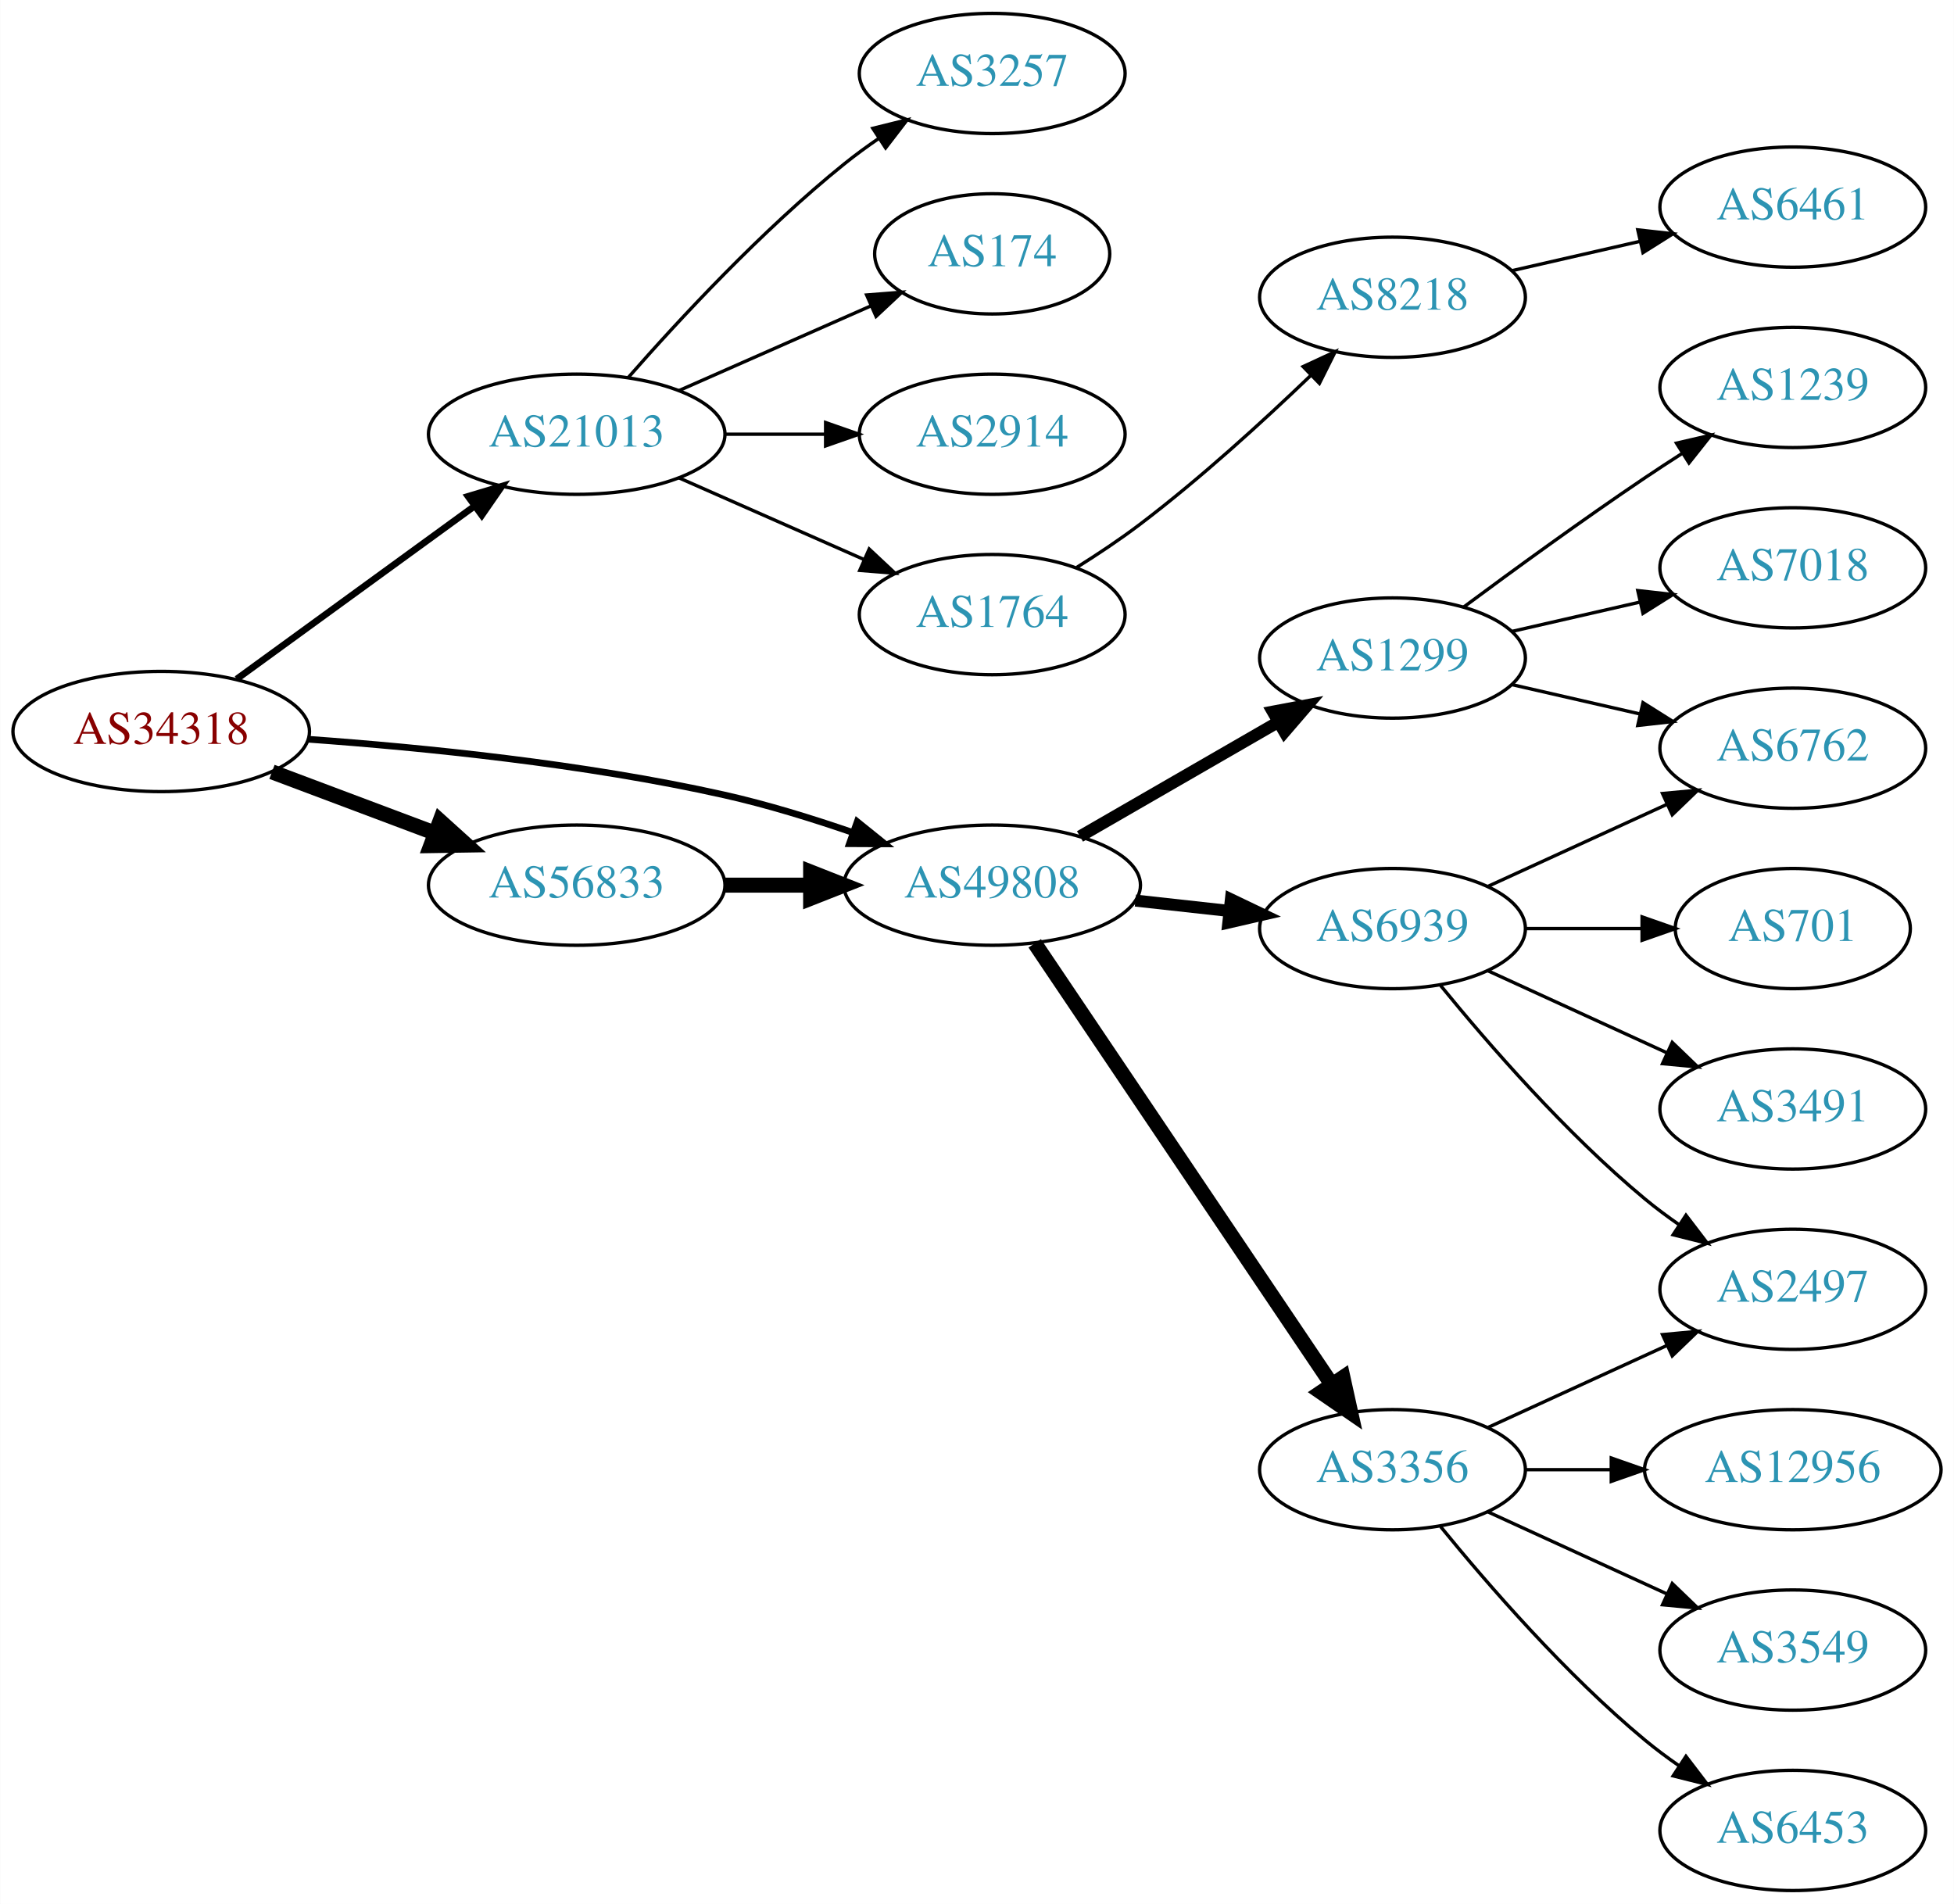
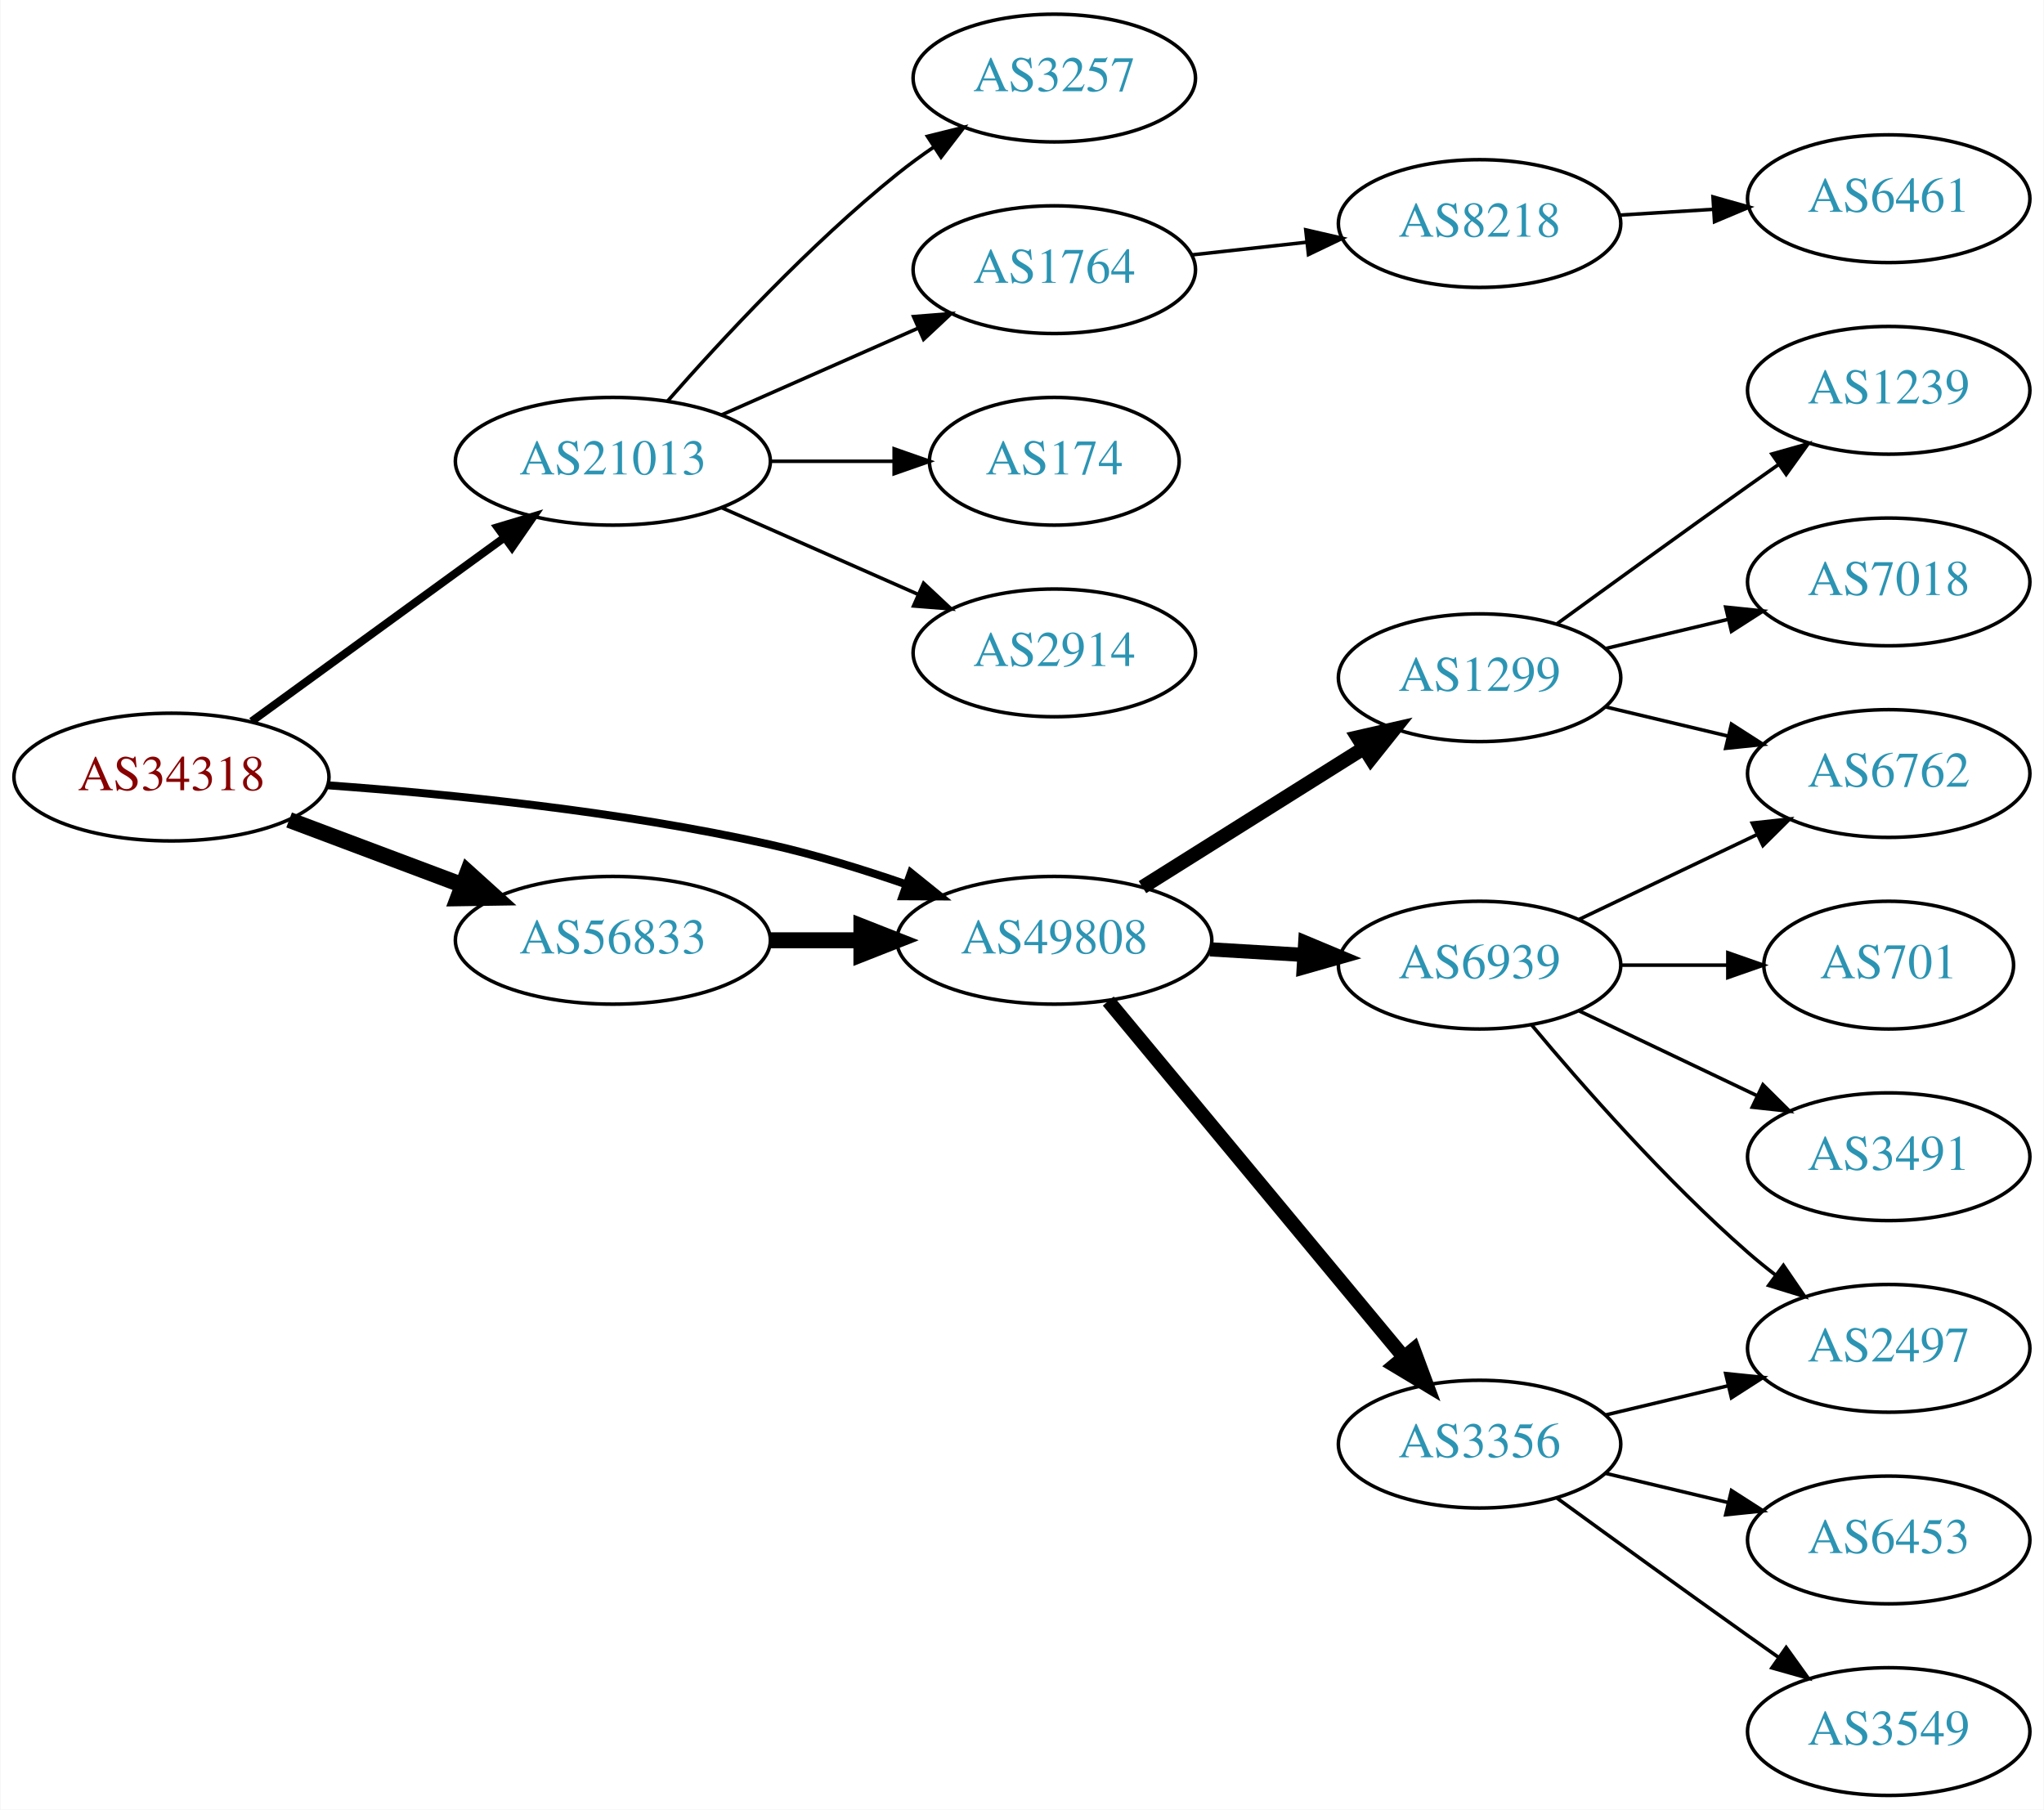
- <svg xmlns="http://www.w3.org/2000/svg" xmlns:xlink="http://www.w3.org/1999/xlink" width="585pt" height="570pt" viewBox="0.00 0.00 584.86 570.00">
-   <g id="graph0" class="graph" transform="scale(1 1) rotate(0) translate(4 566)">
-     <polygon fill="white" stroke="none" points="-4,4 -4,-566 580.862,-566 580.862,4 -4,4" />
+ <svg xmlns="http://www.w3.org/2000/svg" xmlns:xlink="http://www.w3.org/1999/xlink" width="576pt" height="510pt" viewBox="0.00 0.00 575.76 510.00">
+   <g id="graph0" class="graph" transform="scale(1 1) rotate(0) translate(4 506)">
+     <polygon fill="white" stroke="none" points="-4,4 -4,-506 571.762,-506 571.762,4 -4,4" />
    <g id="node1" class="node">
      <g id="a_node1">
        <a xlink:href="/asn/34318" xlink:title="AS34318 ~ Flashnet GmbH [AT]">
-           <ellipse fill="#ffffff" stroke="black" cx="44.196" cy="-347" rx="44.393" ry="18" />
-           <text text-anchor="middle" x="44.196" y="-343.3" font-family="Times,serif" font-size="14.00" fill="#880000">AS34318</text>
+           <ellipse fill="#ffffff" stroke="black" cx="44.196" cy="-287" rx="44.393" ry="18" />
+           <text text-anchor="middle" x="44.196" y="-283.3" font-family="Times,serif" font-size="14.00" fill="#880000">AS34318</text>
        </a>
      </g>
    </g>
    <g id="node2" class="node">
      <g id="a_node2">
        <a xlink:href="/asn/21013" xlink:title="AS21013 ~ Wels, AT [AT]">
-           <ellipse fill="#ffffff" stroke="black" cx="168.588" cy="-436" rx="44.393" ry="18" />
-           <text text-anchor="middle" x="168.588" y="-432.3" font-family="Times,serif" font-size="14.00" fill="#2c94b3">AS21013</text>
+           <ellipse fill="#ffffff" stroke="black" cx="168.588" cy="-376" rx="44.393" ry="18" />
+           <text text-anchor="middle" x="168.588" y="-372.3" font-family="Times,serif" font-size="14.00" fill="#2c94b3">AS21013</text>
        </a>
      </g>
    </g>
    <g id="edge1" class="edge">
-       <path fill="none" stroke="black" stroke-width="2" d="M66.796,-362.707C86.546,-377.068 115.939,-398.442 137.895,-414.408" />
-       <polygon fill="black" stroke="black" stroke-width="2" points="136.058,-417.4 146.205,-420.45 140.175,-411.739 136.058,-417.4" />
+       <path fill="none" stroke="black" stroke-width="2.25" d="M66.796,-302.707C86.546,-317.068 115.939,-338.442 137.895,-354.408" />
+       <polygon fill="black" stroke="black" stroke-width="2.25" points="136.058,-357.4 146.205,-360.45 140.175,-351.739 136.058,-357.4" />
    </g>
    <g id="node3" class="node">
      <g id="a_node3">
        <a xlink:href="/asn/49808" xlink:title="AS49808 ~ POWERSPEED-AS [AT]">
-           <ellipse fill="#ffffff" stroke="black" cx="292.98" cy="-301" rx="44.393" ry="18" />
-           <text text-anchor="middle" x="292.98" y="-297.3" font-family="Times,serif" font-size="14.00" fill="#2c94b3">AS49808</text>
+           <ellipse fill="#ffffff" stroke="black" cx="292.98" cy="-241" rx="44.393" ry="18" />
+           <text text-anchor="middle" x="292.98" y="-237.3" font-family="Times,serif" font-size="14.00" fill="#2c94b3">AS49808</text>
        </a>
      </g>
    </g>
    <g id="edge2" class="edge">
-       <path fill="none" stroke="black" stroke-width="2" d="M88.326,-344.675C122.427,-342.224 171.07,-337.36 212.784,-328 225.534,-325.139 239.102,-320.955 251.339,-316.731" />
-       <polygon fill="black" stroke="black" stroke-width="2" points="252.576,-320.006 260.826,-313.359 250.232,-313.41 252.576,-320.006" />
+       <path fill="none" stroke="black" stroke-width="2.25" d="M88.326,-284.675C122.427,-282.224 171.07,-277.36 212.784,-268 225.534,-265.139 239.102,-260.955 251.339,-256.731" />
+       <polygon fill="black" stroke="black" stroke-width="2.25" points="252.576,-260.006 260.826,-253.359 250.232,-253.41 252.576,-260.006" />
    </g>
    <g id="node4" class="node">
      <g id="a_node4">
        <a xlink:href="/asn/56833" xlink:title="AS56833 ~ mieX.at [AT]">
-           <ellipse fill="#ffffff" stroke="black" cx="168.588" cy="-301" rx="44.393" ry="18" />
-           <text text-anchor="middle" x="168.588" y="-297.3" font-family="Times,serif" font-size="14.00" fill="#2c94b3">AS56833</text>
+           <ellipse fill="#ffffff" stroke="black" cx="168.588" cy="-241" rx="44.393" ry="18" />
+           <text text-anchor="middle" x="168.588" y="-237.3" font-family="Times,serif" font-size="14.00" fill="#2c94b3">AS56833</text>
        </a>
      </g>
    </g>
    <g id="edge3" class="edge">
-       <path fill="none" stroke="black" stroke-width="4.5" d="M77.353,-334.914C92.251,-329.315 110.138,-322.592 126.043,-316.614" />
-       <polygon fill="black" stroke="black" stroke-width="4.5" points="127.67,-320.209 135.646,-313.005 124.9,-312.838 127.67,-320.209" />
+       <path fill="none" stroke="black" stroke-width="4.5" d="M77.353,-274.914C92.251,-269.315 110.138,-262.592 126.043,-256.614" />
+       <polygon fill="black" stroke="black" stroke-width="4.5" points="127.67,-260.209 135.646,-253.005 124.9,-252.838 127.67,-260.209" />
    </g>
    <g id="node5" class="node">
      <g id="a_node5">
-         <a xlink:href="/asn/174" xlink:title="AS174 ~ Cogent Communications [US]">
-           <ellipse fill="#ffffff" stroke="black" cx="292.98" cy="-490" rx="35.194" ry="18" />
-           <text text-anchor="middle" x="292.98" y="-486.3" font-family="Times,serif" font-size="14.00" fill="#2c94b3">AS174</text>
+         <a xlink:href="/asn/1764" xlink:title="AS1764 ~ NEXTLAYER-AS [AT]">
+           <ellipse fill="#ffffff" stroke="black" cx="292.98" cy="-430" rx="39.794" ry="18" />
+           <text text-anchor="middle" x="292.98" y="-426.3" font-family="Times,serif" font-size="14.00" fill="#2c94b3">AS1764</text>
        </a>
      </g>
    </g>
    <g id="edge4" class="edge">
-       <path fill="none" stroke="black" d="M199.216,-449.072C216.487,-456.692 238.378,-466.35 256.556,-474.371" />
-       <polygon fill="black" stroke="black" points="255.387,-477.68 265.949,-478.515 258.213,-471.276 255.387,-477.68" />
+       <path fill="none" stroke="black" d="M199.216,-389.072C215.81,-396.393 236.67,-405.597 254.403,-413.421" />
+       <polygon fill="black" stroke="black" points="253.325,-416.77 263.887,-417.605 256.151,-410.366 253.325,-416.77" />
    </g>
    <g id="node6" class="node">
      <g id="a_node6">
-         <a xlink:href="/asn/2914" xlink:title="AS2914 ~ NTT America, Inc. [US]">
-           <ellipse fill="#ffffff" stroke="black" cx="292.98" cy="-436" rx="39.794" ry="18" />
-           <text text-anchor="middle" x="292.98" y="-432.3" font-family="Times,serif" font-size="14.00" fill="#2c94b3">AS2914</text>
+         <a xlink:href="/asn/174" xlink:title="AS174 ~ Cogent Communications [US]">
+           <ellipse fill="#ffffff" stroke="black" cx="292.98" cy="-376" rx="35.194" ry="18" />
+           <text text-anchor="middle" x="292.98" y="-372.3" font-family="Times,serif" font-size="14.00" fill="#2c94b3">AS174</text>
        </a>
      </g>
    </g>
    <g id="edge5" class="edge">
-       <path fill="none" stroke="black" d="M213.084,-436C222.773,-436 233.11,-436 243.002,-436" />
-       <polygon fill="black" stroke="black" points="243.105,-439.5 253.105,-436 243.105,-432.5 243.105,-439.5" />
+       <path fill="none" stroke="black" d="M213.084,-376C224.341,-376 236.473,-376 247.767,-376" />
+       <polygon fill="black" stroke="black" points="247.854,-379.5 257.854,-376 247.854,-372.5 247.854,-379.5" />
    </g>
    <g id="node7" class="node">
      <g id="a_node7">
-         <a xlink:href="/asn/1764" xlink:title="AS1764 ~ NEXTLAYER-AS [AT]">
-           <ellipse fill="#ffffff" stroke="black" cx="292.98" cy="-382" rx="39.794" ry="18" />
-           <text text-anchor="middle" x="292.98" y="-378.3" font-family="Times,serif" font-size="14.00" fill="#2c94b3">AS1764</text>
+         <a xlink:href="/asn/2914" xlink:title="AS2914 ~ NTT America, Inc. [US]">
+           <ellipse fill="#ffffff" stroke="black" cx="292.98" cy="-322" rx="39.794" ry="18" />
+           <text text-anchor="middle" x="292.98" y="-318.3" font-family="Times,serif" font-size="14.00" fill="#2c94b3">AS2914</text>
        </a>
      </g>
    </g>
    <g id="edge6" class="edge">
-       <path fill="none" stroke="black" d="M199.216,-422.928C215.81,-415.607 236.67,-406.403 254.403,-398.579" />
-       <polygon fill="black" stroke="black" points="256.151,-401.634 263.887,-394.395 253.325,-395.23 256.151,-401.634" />
+       <path fill="none" stroke="black" d="M199.216,-362.928C215.81,-355.607 236.67,-346.403 254.403,-338.579" />
+       <polygon fill="black" stroke="black" points="256.151,-341.634 263.887,-334.395 253.325,-335.23 256.151,-341.634" />
    </g>
    <g id="node8" class="node">
      <g id="a_node8">
        <a xlink:href="/asn/3257" xlink:title="AS3257 ~ GTT [DE]">
-           <ellipse fill="#ffffff" stroke="black" cx="292.98" cy="-544" rx="39.794" ry="18" />
-           <text text-anchor="middle" x="292.98" y="-540.3" font-family="Times,serif" font-size="14.00" fill="#2c94b3">AS3257</text>
+           <ellipse fill="#ffffff" stroke="black" cx="292.98" cy="-484" rx="39.794" ry="18" />
+           <text text-anchor="middle" x="292.98" y="-480.3" font-family="Times,serif" font-size="14.00" fill="#2c94b3">AS3257</text>
        </a>
      </g>
    </g>
    <g id="edge7" class="edge">
-       <path fill="none" stroke="black" d="M184.021,-452.983C199.152,-470.229 224.116,-497.148 248.784,-517 252.04,-519.62 255.565,-522.192 259.149,-524.646" />
-       <polygon fill="black" stroke="black" points="257.237,-527.577 267.522,-530.121 261.068,-521.719 257.237,-527.577" />
+       <path fill="none" stroke="black" d="M184.021,-392.983C199.152,-410.229 224.116,-437.148 248.784,-457 252.04,-459.62 255.565,-462.192 259.149,-464.646" />
+       <polygon fill="black" stroke="black" points="257.237,-467.577 267.522,-470.121 261.068,-461.719 257.237,-467.577" />
    </g>
    <g id="node11" class="node">
      <g id="a_node11">
        <a xlink:href="/asn/6939" xlink:title="AS6939 ~ Hurricane Electric LLC [US]">
-           <ellipse fill="#ffffff" stroke="black" cx="412.823" cy="-288" rx="39.794" ry="18" />
-           <text text-anchor="middle" x="412.823" y="-284.3" font-family="Times,serif" font-size="14.00" fill="#2c94b3">AS6939</text>
+           <ellipse fill="#ffffff" stroke="black" cx="412.823" cy="-234" rx="39.794" ry="18" />
+           <text text-anchor="middle" x="412.823" y="-230.3" font-family="Times,serif" font-size="14.00" fill="#2c94b3">AS6939</text>
        </a>
      </g>
    </g>
    <g id="edge10" class="edge">
-       <path fill="none" stroke="black" stroke-width="3.6" d="M335.859,-296.38C344.895,-295.383 354.517,-294.322 363.768,-293.301" />
-       <polygon fill="black" stroke="black" stroke-width="3.6" points="364.449,-296.747 374.005,-292.172 363.681,-289.79 364.449,-296.747" />
+       <path fill="none" stroke="black" stroke-width="4" d="M336.858,-238.453C345.466,-237.942 354.569,-237.401 363.353,-236.879" />
+       <polygon fill="black" stroke="black" stroke-width="4" points="363.693,-240.365 373.467,-236.278 363.277,-233.378 363.693,-240.365" />
    </g>
    <g id="node12" class="node">
      <g id="a_node12">
        <a xlink:href="/asn/3356" xlink:title="AS3356 ~ Level 3 Parent, LLC [US]">
-           <ellipse fill="#ffffff" stroke="black" cx="412.823" cy="-126" rx="39.794" ry="18" />
-           <text text-anchor="middle" x="412.823" y="-122.3" font-family="Times,serif" font-size="14.00" fill="#2c94b3">AS3356</text>
+           <ellipse fill="#ffffff" stroke="black" cx="412.823" cy="-99" rx="39.794" ry="18" />
+           <text text-anchor="middle" x="412.823" y="-95.3" font-family="Times,serif" font-size="14.00" fill="#2c94b3">AS3356</text>
        </a>
      </g>
    </g>
    <g id="edge11" class="edge">
-       <path fill="none" stroke="black" stroke-width="4.5" d="M305.71,-283.581C326.587,-252.578 370.275,-187.699 394.579,-151.608" />
-       <polygon fill="black" stroke="black" stroke-width="4.5" points="397.995,-153.585 400.314,-143.091 391.463,-149.186 397.995,-153.585" />
+       <path fill="none" stroke="black" stroke-width="4" d="M308.195,-223.871C328.921,-198.896 367.552,-152.346 391.344,-123.678" />
+       <polygon fill="black" stroke="black" stroke-width="4" points="394.231,-125.679 397.924,-115.748 388.844,-121.208 394.231,-125.679" />
    </g>
    <g id="node13" class="node">
      <g id="a_node13">
        <a xlink:href="/asn/1299" xlink:title="AS1299 ~ Telia Carrier [EU]">
-           <ellipse fill="#ffffff" stroke="black" cx="412.823" cy="-369" rx="39.794" ry="18" />
-           <text text-anchor="middle" x="412.823" y="-365.3" font-family="Times,serif" font-size="14.00" fill="#2c94b3">AS1299</text>
+           <ellipse fill="#ffffff" stroke="black" cx="412.823" cy="-315" rx="39.794" ry="18" />
+           <text text-anchor="middle" x="412.823" y="-311.3" font-family="Times,serif" font-size="14.00" fill="#2c94b3">AS1299</text>
        </a>
      </g>
    </g>
    <g id="edge12" class="edge">
-       <path fill="none" stroke="black" stroke-width="3.6" d="M319.261,-315.588C336.58,-325.582 359.731,-338.941 378.547,-349.799" />
-       <polygon fill="black" stroke="black" stroke-width="3.6" points="376.981,-352.935 387.391,-354.902 380.479,-346.872 376.981,-352.935" />
+       <path fill="none" stroke="black" stroke-width="4" d="M317.828,-255.975C335.791,-267.255 360.592,-282.829 380.208,-295.147" />
+       <polygon fill="black" stroke="black" stroke-width="4" points="378.483,-298.197 388.813,-300.551 382.206,-292.269 378.483,-298.197" />
    </g>
    <g id="edge17" class="edge">
-       <path fill="none" stroke="black" stroke-width="4.5" d="M213.084,-301C221.29,-301 229.961,-301 238.434,-301" />
-       <polygon fill="black" stroke="black" stroke-width="4.5" points="238.625,-304.938 248.625,-301 238.625,-297.063 238.625,-304.938" />
+       <path fill="none" stroke="black" stroke-width="4.5" d="M213.084,-241C221.29,-241 229.961,-241 238.434,-241" />
+       <polygon fill="black" stroke="black" stroke-width="4.5" points="238.625,-244.938 248.625,-241 238.625,-237.063 238.625,-244.938" />
    </g>
    <g id="node9" class="node">
      <g id="a_node9">
        <a xlink:href="/asn/8218" xlink:title="AS8218 ~ legacy Neotelecoms [FR]">
-           <ellipse fill="#ffffff" stroke="black" cx="412.823" cy="-477" rx="39.794" ry="18" />
-           <text text-anchor="middle" x="412.823" y="-473.3" font-family="Times,serif" font-size="14.00" fill="#2c94b3">AS8218</text>
+           <ellipse fill="#ffffff" stroke="black" cx="412.823" cy="-443" rx="39.794" ry="18" />
+           <text text-anchor="middle" x="412.823" y="-439.3" font-family="Times,serif" font-size="14.00" fill="#2c94b3">AS8218</text>
        </a>
      </g>
    </g>
    <g id="edge8" class="edge">
-       <path fill="none" stroke="black" d="M318.26,-396.108C324.571,-400.062 331.257,-404.512 337.176,-409 355.21,-422.673 374.038,-439.848 388.273,-453.516" />
-       <polygon fill="black" stroke="black" points="386.062,-456.248 395.675,-460.704 390.939,-451.227 386.062,-456.248" />
+       <path fill="none" stroke="black" d="M331.591,-434.149C341.902,-435.287 353.219,-436.535 364.019,-437.726" />
+       <polygon fill="black" stroke="black" points="363.842,-441.228 374.166,-438.846 364.61,-434.27 363.842,-441.228" />
    </g>
    <g id="node10" class="node">
      <g id="a_node10">
        <a xlink:href="/asn/6461" xlink:title="AS6461 ~ Zayo Bandwidth [US]">
-           <ellipse fill="#ffffff" stroke="black" cx="532.666" cy="-504" rx="39.794" ry="18" />
-           <text text-anchor="middle" x="532.666" y="-500.3" font-family="Times,serif" font-size="14.00" fill="#2c94b3">AS6461</text>
+           <ellipse fill="#ffffff" stroke="black" cx="528.116" cy="-450" rx="39.794" ry="18" />
+           <text text-anchor="middle" x="528.116" y="-446.3" font-family="Times,serif" font-size="14.00" fill="#2c94b3">AS6461</text>
        </a>
      </g>
    </g>
    <g id="edge9" class="edge">
-       <path fill="none" stroke="black" d="M448.542,-484.955C460.542,-487.704 474.163,-490.825 486.856,-493.733" />
-       <polygon fill="black" stroke="black" points="486.258,-497.187 496.787,-496.009 487.821,-490.364 486.258,-497.187" />
+       <path fill="none" stroke="black" d="M452.179,-445.37C460.668,-445.894 469.772,-446.457 478.606,-447.003" />
+       <polygon fill="black" stroke="black" points="478.603,-450.509 488.8,-447.633 479.034,-443.522 478.603,-450.509" />
    </g>
    <g id="node14" class="node">
      <g id="a_node14">
-         <a xlink:href="/asn/6762" xlink:title="AS6762 ~ TELECOM ITALIA SPARKLE S.p.A. [IT]">
-           <ellipse fill="#ffffff" stroke="black" cx="532.666" cy="-342" rx="39.794" ry="18" />
-           <text text-anchor="middle" x="532.666" y="-338.3" font-family="Times,serif" font-size="14.00" fill="#2c94b3">AS6762</text>
+         <a xlink:href="/asn/701" xlink:title="AS701 ~ UUNET [US]">
+           <ellipse fill="#ffffff" stroke="black" cx="528.116" cy="-234" rx="35.194" ry="18" />
+           <text text-anchor="middle" x="528.116" y="-230.3" font-family="Times,serif" font-size="14.00" fill="#2c94b3">AS701</text>
        </a>
      </g>
    </g>
    <g id="edge13" class="edge">
-       <path fill="none" stroke="black" d="M441.452,-300.661C457.409,-307.973 477.679,-317.261 494.962,-325.181" />
-       <polygon fill="black" stroke="black" points="493.661,-328.435 504.21,-329.419 496.577,-322.071 493.661,-328.435" />
+       <path fill="none" stroke="black" d="M452.495,-234C462.201,-234 472.691,-234 482.654,-234" />
+       <polygon fill="black" stroke="black" points="482.79,-237.5 492.79,-234 482.79,-230.5 482.79,-237.5" />
    </g>
    <g id="node15" class="node">
      <g id="a_node15">
-         <a xlink:href="/asn/3491" xlink:title="AS3491 ~ PCCW Global, Inc. [US]">
-           <ellipse fill="#ffffff" stroke="black" cx="532.666" cy="-234" rx="39.794" ry="18" />
-           <text text-anchor="middle" x="532.666" y="-230.3" font-family="Times,serif" font-size="14.00" fill="#2c94b3">AS3491</text>
+         <a xlink:href="/asn/2497" xlink:title="AS2497 ~ Internet Initiative Japan Inc. [JP]">
+           <ellipse fill="#ffffff" stroke="black" cx="528.116" cy="-126" rx="39.794" ry="18" />
+           <text text-anchor="middle" x="528.116" y="-122.3" font-family="Times,serif" font-size="14.00" fill="#2c94b3">AS2497</text>
        </a>
      </g>
    </g>
    <g id="edge14" class="edge">
-       <path fill="none" stroke="black" d="M441.452,-275.339C457.409,-268.027 477.679,-258.739 494.962,-250.819" />
-       <polygon fill="black" stroke="black" points="496.577,-253.929 504.21,-246.581 493.661,-247.565 496.577,-253.929" />
+       <path fill="none" stroke="black" d="M427.453,-217.183C441.736,-200.071 465.282,-173.255 488.469,-153 490.935,-150.846 493.574,-148.706 496.271,-146.628" />
+       <polygon fill="black" stroke="black" points="498.444,-149.375 504.425,-140.63 494.296,-143.736 498.444,-149.375" />
    </g>
    <g id="node16" class="node">
      <g id="a_node16">
-         <a xlink:href="/asn/701" xlink:title="AS701 ~ UUNET [US]">
-           <ellipse fill="#ffffff" stroke="black" cx="532.666" cy="-288" rx="35.194" ry="18" />
-           <text text-anchor="middle" x="532.666" y="-284.3" font-family="Times,serif" font-size="14.00" fill="#2c94b3">AS701</text>
+         <a xlink:href="/asn/3491" xlink:title="AS3491 ~ PCCW Global, Inc. [US]">
+           <ellipse fill="#ffffff" stroke="black" cx="528.116" cy="-180" rx="39.794" ry="18" />
+           <text text-anchor="middle" x="528.116" y="-176.3" font-family="Times,serif" font-size="14.00" fill="#2c94b3">AS3491</text>
        </a>
      </g>
    </g>
    <g id="edge15" class="edge">
-       <path fill="none" stroke="black" d="M452.736,-288C463.822,-288 475.982,-288 487.364,-288" />
-       <polygon fill="black" stroke="black" points="487.546,-291.5 497.546,-288 487.546,-284.5 487.546,-291.5" />
+       <path fill="none" stroke="black" d="M440.959,-221.066C455.953,-213.919 474.774,-204.948 490.998,-197.215" />
+       <polygon fill="black" stroke="black" points="492.68,-200.291 500.201,-192.829 489.668,-193.972 492.68,-200.291" />
    </g>
    <g id="node17" class="node">
      <g id="a_node17">
-         <a xlink:href="/asn/2497" xlink:title="AS2497 ~ Internet Initiative Japan Inc. [JP]">
-           <ellipse fill="#ffffff" stroke="black" cx="532.666" cy="-180" rx="39.794" ry="18" />
-           <text text-anchor="middle" x="532.666" y="-176.3" font-family="Times,serif" font-size="14.00" fill="#2c94b3">AS2497</text>
+         <a xlink:href="/asn/6762" xlink:title="AS6762 ~ TELECOM ITALIA SPARKLE S.p.A. [IT]">
+           <ellipse fill="#ffffff" stroke="black" cx="528.116" cy="-288" rx="39.794" ry="18" />
+           <text text-anchor="middle" x="528.116" y="-284.3" font-family="Times,serif" font-size="14.00" fill="#2c94b3">AS6762</text>
        </a>
      </g>
    </g>
    <g id="edge16" class="edge">
-       <path fill="none" stroke="black" d="M427.242,-270.935C441.357,-253.625 464.771,-226.655 488.469,-207 491.686,-204.332 495.186,-201.73 498.757,-199.259" />
-       <polygon fill="black" stroke="black" points="500.68,-202.183 507.113,-193.764 496.835,-196.334 500.68,-202.183" />
-     </g>
-     <g id="edge19" class="edge">
-       <path fill="none" stroke="black" d="M441.452,-138.661C457.409,-145.973 477.679,-155.261 494.962,-163.181" />
-       <polygon fill="black" stroke="black" points="493.661,-166.435 504.21,-167.419 496.577,-160.071 493.661,-166.435" />
-     </g>
-     <g id="node18" class="node">
-       <g id="a_node18">
-         <a xlink:href="/asn/6453" xlink:title="AS6453 ~ TATA COMMUNICATIONS (AMERICA) INC [US]">
-           <ellipse fill="#ffffff" stroke="black" cx="532.666" cy="-18" rx="39.794" ry="18" />
-           <text text-anchor="middle" x="532.666" y="-14.3" font-family="Times,serif" font-size="14.00" fill="#2c94b3">AS6453</text>
-         </a>
-       </g>
-     </g>
-     <g id="edge18" class="edge">
-       <path fill="none" stroke="black" d="M427.242,-108.935C441.357,-91.625 464.771,-64.655 488.469,-45 491.686,-42.332 495.186,-39.73 498.757,-37.259" />
-       <polygon fill="black" stroke="black" points="500.68,-40.183 507.113,-31.764 496.835,-34.334 500.68,-40.183" />
-     </g>
-     <g id="node19" class="node">
-       <g id="a_node19">
-         <a xlink:href="/asn/12956" xlink:title="AS12956 ~ TELXIUS [ES]">
-           <ellipse fill="#ffffff" stroke="black" cx="532.666" cy="-126" rx="44.393" ry="18" />
-           <text text-anchor="middle" x="532.666" y="-122.3" font-family="Times,serif" font-size="14.00" fill="#2c94b3">AS12956</text>
-         </a>
-       </g>
-     </g>
-     <g id="edge20" class="edge">
-       <path fill="none" stroke="black" d="M452.736,-126C460.838,-126 469.513,-126 478.04,-126" />
-       <polygon fill="black" stroke="black" points="478.317,-129.5 488.317,-126 478.317,-122.5 478.317,-129.5" />
+       <path fill="none" stroke="black" d="M440.959,-246.934C455.953,-254.081 474.774,-263.052 490.998,-270.785" />
+       <polygon fill="black" stroke="black" points="489.668,-274.028 500.201,-275.171 492.68,-267.709 489.668,-274.028" />
+     </g>
+     <g id="edge22" class="edge">
+       <path fill="none" stroke="black" d="M448.43,-107.248C459.301,-109.838 471.456,-112.735 482.898,-115.462" />
+       <polygon fill="black" stroke="black" points="482.182,-118.889 492.721,-117.803 483.804,-112.08 482.182,-118.889" />
    </g>
    <g id="node20" class="node">
      <g id="a_node20">
        <a xlink:href="/asn/3549" xlink:title="AS3549 ~ Level 3 Parent, LLC [US]">
-           <ellipse fill="#ffffff" stroke="black" cx="532.666" cy="-72" rx="39.794" ry="18" />
-           <text text-anchor="middle" x="532.666" y="-68.3" font-family="Times,serif" font-size="14.00" fill="#2c94b3">AS3549</text>
+           <ellipse fill="#ffffff" stroke="black" cx="528.116" cy="-18" rx="39.794" ry="18" />
+           <text text-anchor="middle" x="528.116" y="-14.3" font-family="Times,serif" font-size="14.00" fill="#2c94b3">AS3549</text>
        </a>
      </g>
    </g>
    <g id="edge21" class="edge">
-       <path fill="none" stroke="black" d="M441.452,-113.339C457.409,-106.027 477.679,-96.739 494.962,-88.819" />
-       <polygon fill="black" stroke="black" points="496.577,-91.929 504.21,-84.581 493.661,-85.565 496.577,-91.929" />
-     </g>
-     <g id="edge22" class="edge">
-       <path fill="none" stroke="black" d="M448.542,-361.045C460.542,-358.296 474.163,-355.175 486.856,-352.267" />
-       <polygon fill="black" stroke="black" points="487.821,-355.636 496.787,-349.991 486.258,-348.813 487.821,-355.636" />
+       <path fill="none" stroke="black" d="M434.671,-83.778C449.605,-72.909 470.219,-57.975 488.469,-45 491.29,-42.995 494.233,-40.915 497.181,-38.841" />
+       <polygon fill="black" stroke="black" points="499.227,-41.681 505.406,-33.074 495.208,-35.95 499.227,-41.681" />
    </g>
    <g id="node21" class="node">
      <g id="a_node21">
+         <a xlink:href="/asn/6453" xlink:title="AS6453 ~ TATA COMMUNICATIONS (AMERICA) INC [US]">
+           <ellipse fill="#ffffff" stroke="black" cx="528.116" cy="-72" rx="39.794" ry="18" />
+           <text text-anchor="middle" x="528.116" y="-68.3" font-family="Times,serif" font-size="14.00" fill="#2c94b3">AS6453</text>
+         </a>
+       </g>
+     </g>
+     <g id="edge23" class="edge">
+       <path fill="none" stroke="black" d="M448.43,-90.752C459.301,-88.162 471.456,-85.265 482.898,-82.538" />
+       <polygon fill="black" stroke="black" points="483.804,-85.92 492.721,-80.197 482.182,-79.111 483.804,-85.92" />
+     </g>
+     <g id="edge18" class="edge">
+       <path fill="none" stroke="black" d="M448.43,-306.752C459.301,-304.162 471.456,-301.265 482.898,-298.538" />
+       <polygon fill="black" stroke="black" points="483.804,-301.92 492.721,-296.197 482.182,-295.111 483.804,-301.92" />
+     </g>
+     <g id="node18" class="node">
+       <g id="a_node18">
+         <a xlink:href="/asn/7018" xlink:title="AS7018 ~ AT&amp;T Services, Inc. [US]">
+           <ellipse fill="#ffffff" stroke="black" cx="528.116" cy="-342" rx="39.794" ry="18" />
+           <text text-anchor="middle" x="528.116" y="-338.3" font-family="Times,serif" font-size="14.00" fill="#2c94b3">AS7018</text>
+         </a>
+       </g>
+     </g>
+     <g id="edge19" class="edge">
+       <path fill="none" stroke="black" d="M448.43,-323.248C459.301,-325.838 471.456,-328.735 482.898,-331.462" />
+       <polygon fill="black" stroke="black" points="482.182,-334.889 492.721,-333.803 483.804,-328.08 482.182,-334.889" />
+     </g>
+     <g id="node19" class="node">
+       <g id="a_node19">
        <a xlink:href="/asn/1239" xlink:title="AS1239 ~ Sprint [US]">
-           <ellipse fill="#ffffff" stroke="black" cx="532.666" cy="-450" rx="39.794" ry="18" />
-           <text text-anchor="middle" x="532.666" y="-446.3" font-family="Times,serif" font-size="14.00" fill="#2c94b3">AS1239</text>
-         </a>
-       </g>
-     </g>
-     <g id="edge23" class="edge">
-       <path fill="none" stroke="black" d="M434.153,-384.277C449.016,-395.304 469.76,-410.407 488.469,-423 492.018,-425.389 495.769,-427.839 499.517,-430.242" />
-       <polygon fill="black" stroke="black" points="497.843,-433.325 508.166,-435.712 501.585,-427.409 497.843,-433.325" />
-     </g>
-     <g id="node22" class="node">
-       <g id="a_node22">
-         <a xlink:href="/asn/7018" xlink:title="AS7018 ~ AT&amp;T Services, Inc. [US]">
-           <ellipse fill="#ffffff" stroke="black" cx="532.666" cy="-396" rx="39.794" ry="18" />
-           <text text-anchor="middle" x="532.666" y="-392.3" font-family="Times,serif" font-size="14.00" fill="#2c94b3">AS7018</text>
-         </a>
-       </g>
-     </g>
-     <g id="edge24" class="edge">
-       <path fill="none" stroke="black" d="M448.542,-376.955C460.542,-379.704 474.163,-382.825 486.856,-385.733" />
-       <polygon fill="black" stroke="black" points="486.258,-389.187 496.787,-388.009 487.821,-382.364 486.258,-389.187" />
+           <ellipse fill="#ffffff" stroke="black" cx="528.116" cy="-396" rx="39.794" ry="18" />
+           <text text-anchor="middle" x="528.116" y="-392.3" font-family="Times,serif" font-size="14.00" fill="#2c94b3">AS1239</text>
+         </a>
+       </g>
+     </g>
+     <g id="edge20" class="edge">
+       <path fill="none" stroke="black" d="M434.671,-330.222C449.605,-341.091 470.219,-356.025 488.469,-369 491.29,-371.005 494.233,-373.085 497.181,-375.159" />
+       <polygon fill="black" stroke="black" points="495.208,-378.05 505.406,-380.926 499.227,-372.319 495.208,-378.05" />
    </g>
  </g>
</svg>
